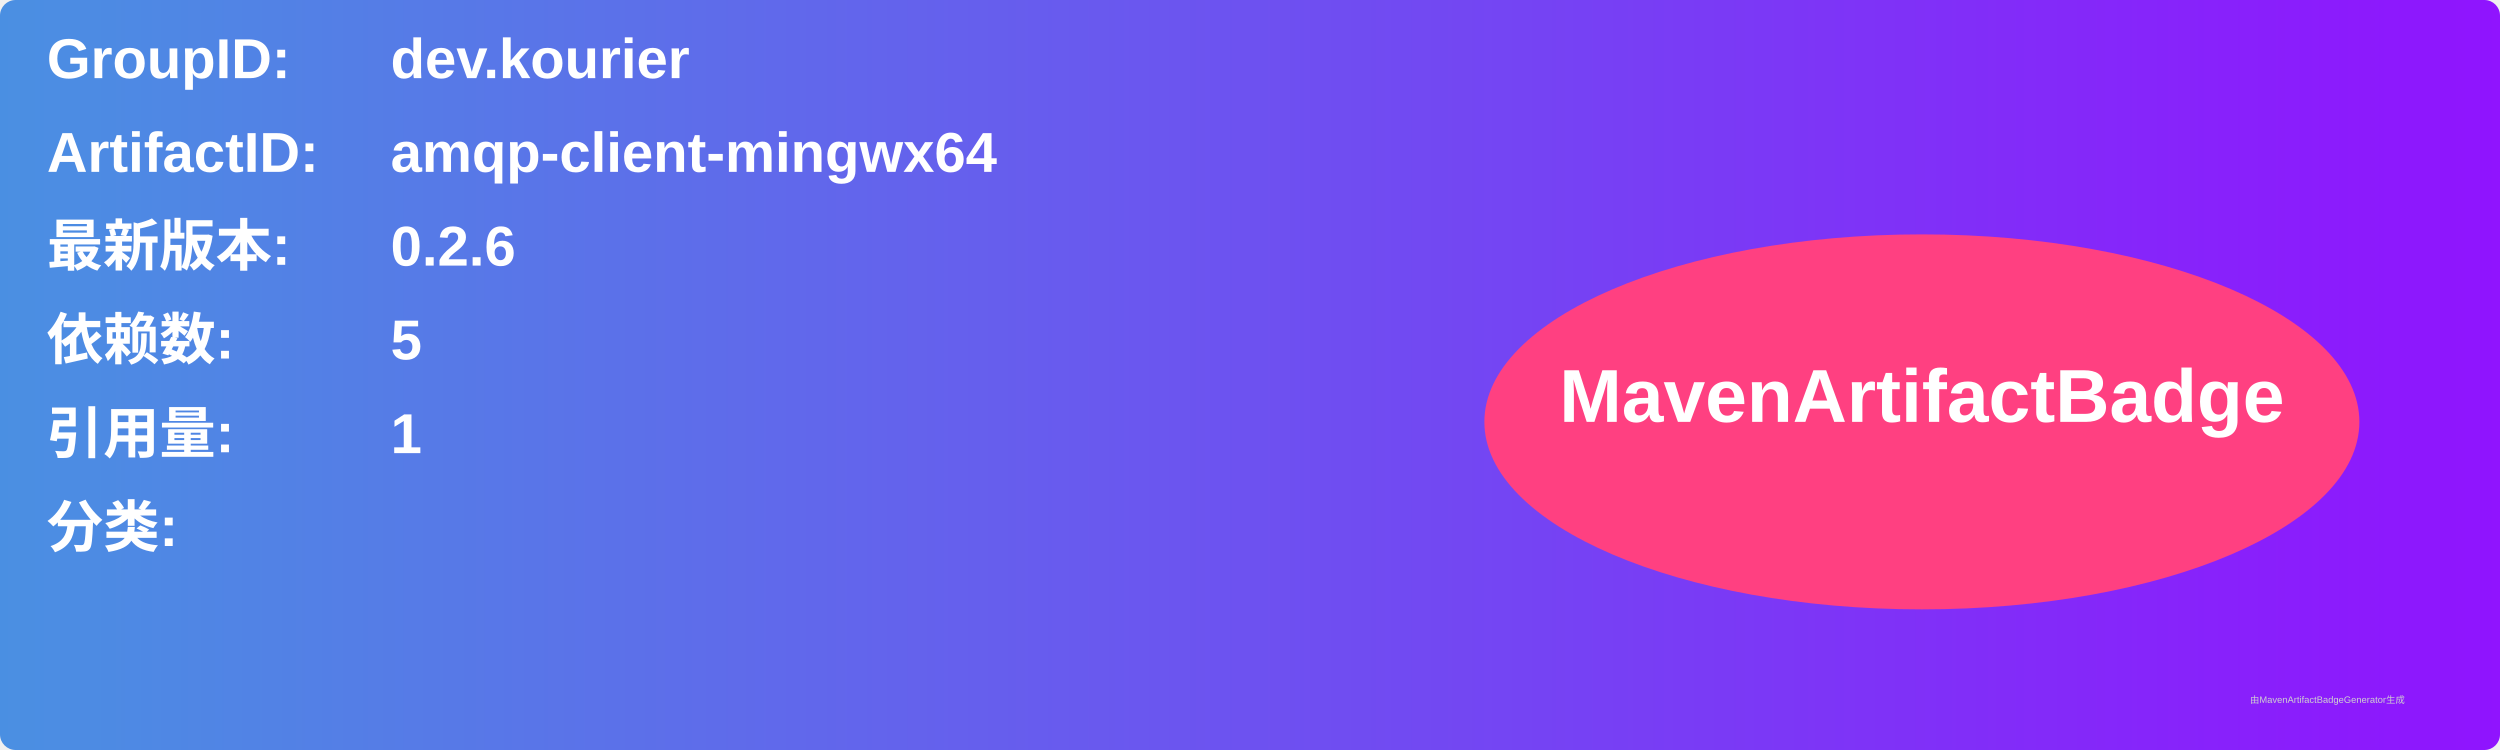
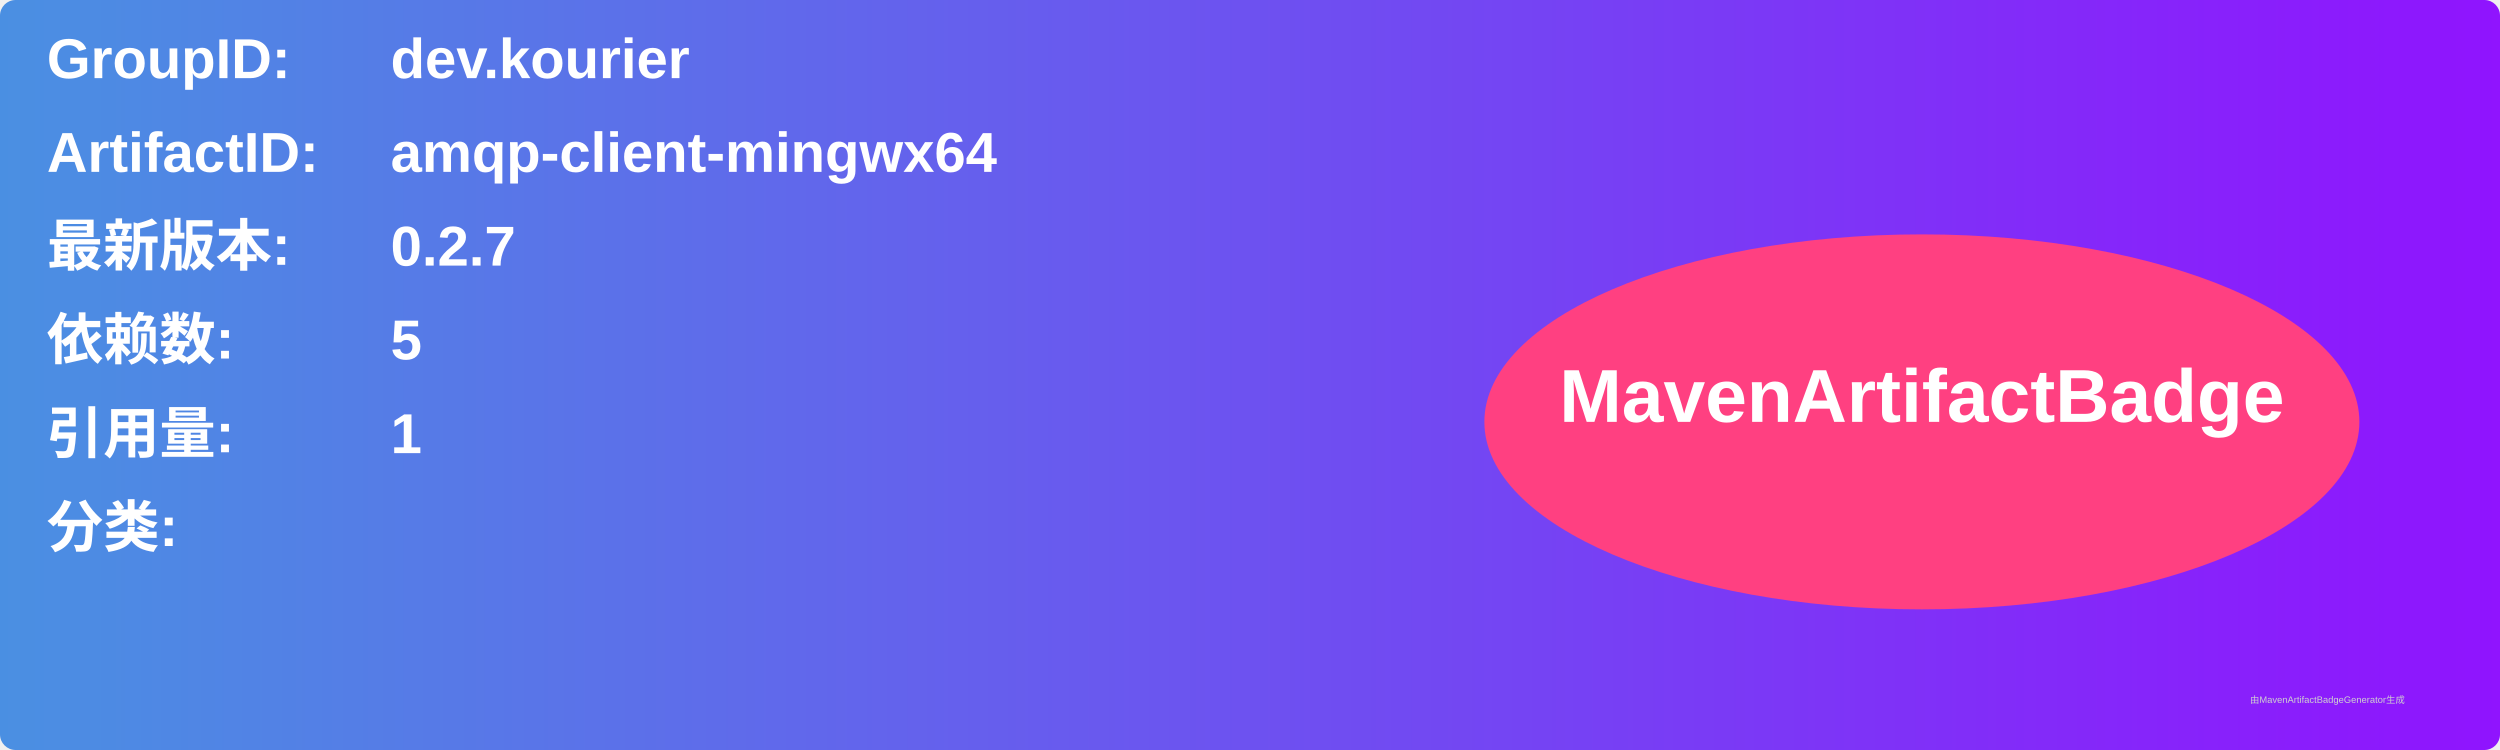
<svg xmlns="http://www.w3.org/2000/svg" width="800" height="240" viewBox="0 0 800 240">
  <linearGradient id="grad" x1="0%" y1="0%" x2="100%" y2="0%">
    <stop offset="0%" stop-color="#4a90e2" />
    <stop offset="100%" stop-color="#9013fe" />
  </linearGradient>
  <rect width="100%" height="100%" rx="5" ry="5" fill="url(#grad)" />
  <g transform="translate(15, 15)">
    <text x="0" y="10" font-family="Arial" font-size="18" fill="white" font-weight="bold" width="260">GroupID:</text>
    <text x="110" y="10" font-family="Arial" font-size="18" fill="white" font-weight="bold" width="460">dev.kourier</text>
    <text x="0" y="40" font-family="Arial" font-size="18" fill="white" font-weight="bold" width="260">ArtifactID:</text>
    <text x="110" y="40" font-family="Arial" font-size="18" fill="white" font-weight="bold" width="460">amqp-client-mingwx64</text>
    <text x="0" y="70" font-family="Arial" font-size="18" fill="white" font-weight="bold">最新版本:</text>
    <text x="110" y="70" font-family="Arial" font-size="18" fill="white" font-weight="bold">
-       <tspan font-weight="bold">0.2.6</tspan>
+       <tspan font-weight="bold">0.2.7</tspan>
    </text>
    <text x="0" y="100" font-family="Arial" font-size="18" fill="white" font-weight="bold">依赖数: </text>
    <text x="110" y="100" font-family="Arial" font-size="18" fill="white">
      <tspan font-weight="bold">5</tspan>
    </text>
    <text x="0" y="130" font-family="Arial" font-size="18" fill="white" font-weight="bold">引用量: </text>
    <text x="110" y="130" font-family="Arial" font-size="18" fill="white">
      <tspan font-weight="bold">1</tspan>
    </text>
    <text x="0" y="160" font-family="Arial" font-size="18" fill="white" font-weight="bold">分类:</text>
    <text x="10" y="190" font-family="Arial" font-size="10" fill="white">
      <tspan font-weight="bold" />
    </text>
    <ellipse cx="600" cy="120" rx="140" ry="60" fill="#ff4081" />
    <text x="600" y="120" text-anchor="middle" font-family="Arial" font-size="24" fill="white" font-weight="bold">MavenArtifactBadge</text>
  </g>
  <text x="720" y="225" font-family="Arial" font-size="3" fill="#d0d0d0">由MavenArtifactBadgeGenerator生成</text>
</svg>
